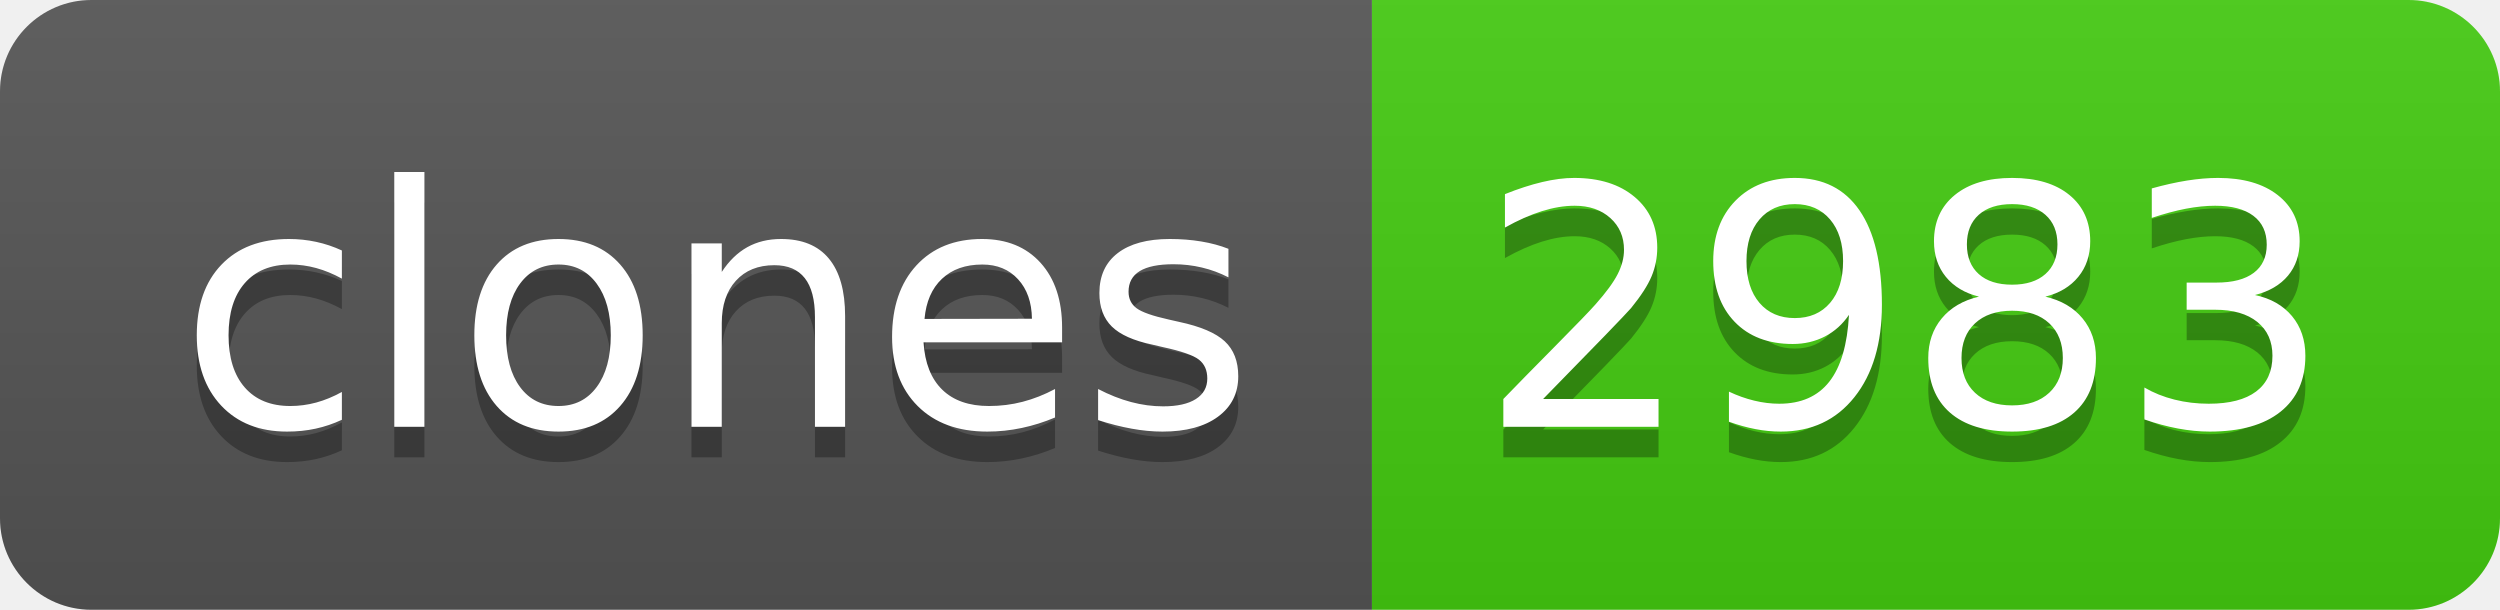
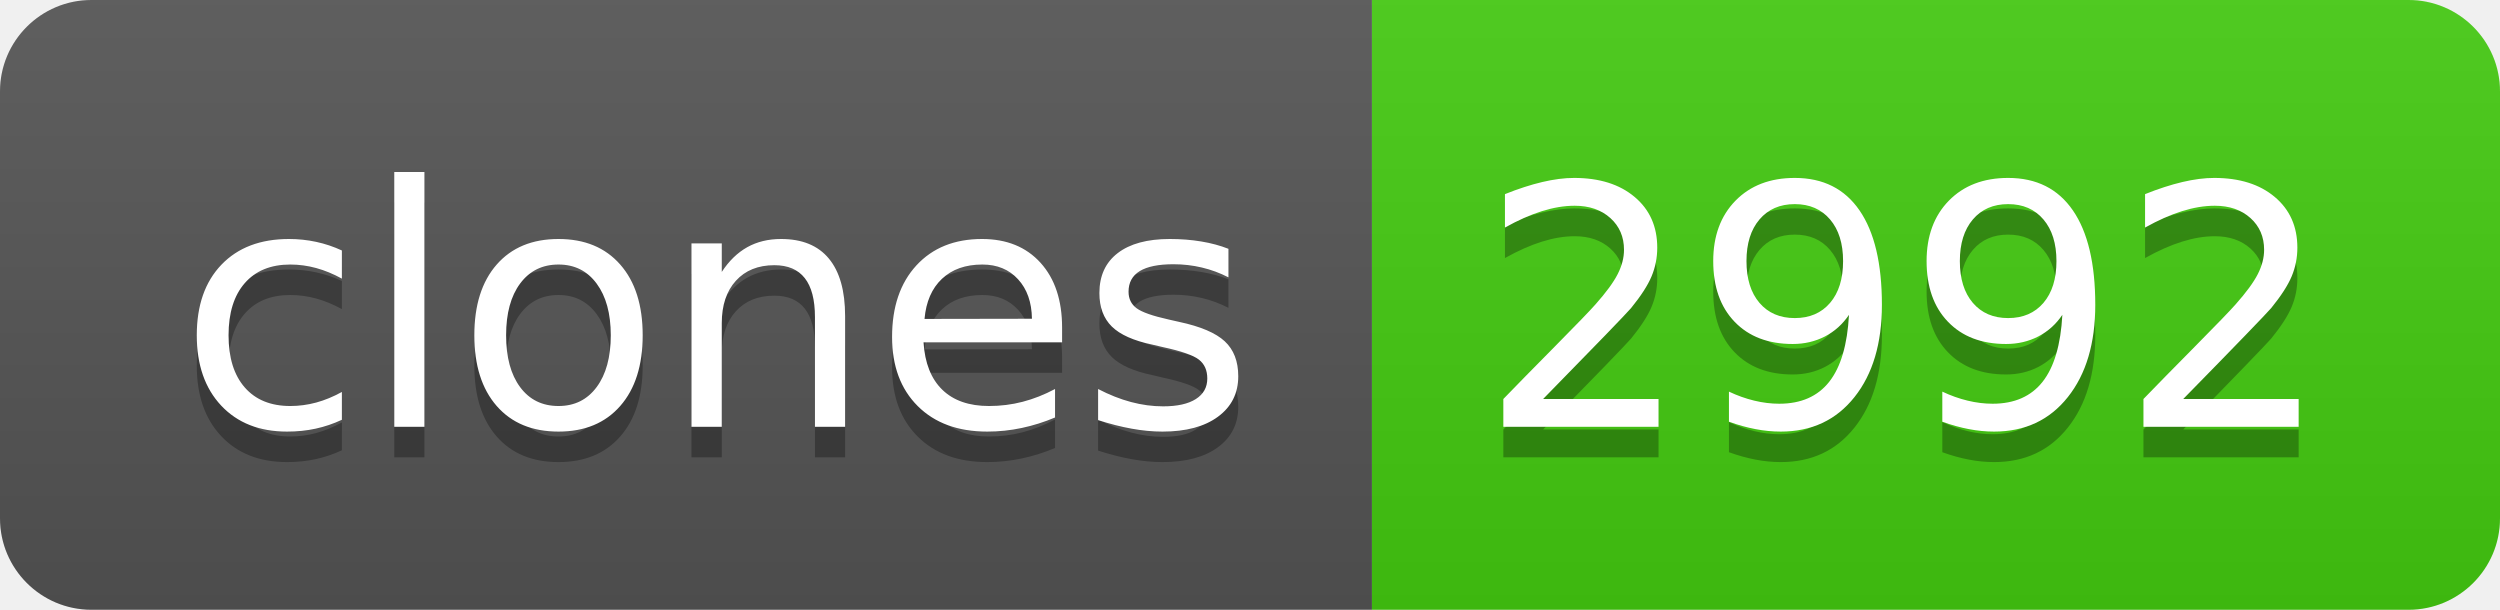
- <svg xmlns="http://www.w3.org/2000/svg" width="82" height="20" role="img" aria-label="clones: 2983">
+ <svg xmlns="http://www.w3.org/2000/svg" width="82" height="20" role="img" aria-label="clones: 2992">
  <linearGradient id="s" x2="0" y2="100%">
    <stop offset="0" stop-color="#bbb" stop-opacity=".1" />
    <stop offset="1" stop-opacity=".1" />
  </linearGradient>
  <clipPath id="r">
    <rect width="82" height="20" rx="3" fill="#fff" />
  </clipPath>
  <g clip-path="url(#r)">
    <rect width="45" height="20" fill="#555" />
    <rect x="45" width="37" height="20" fill="#4c1" />
    <rect width="82" height="20" fill="url(#s)" />
  </g>
  <g fill="#fff" text-anchor="middle" font-family="Verdana,Geneva,DejaVu Sans,sans-serif" text-rendering="geometricPrecision" font-size="110">
    <text aria-hidden="true" x="235" y="150" fill="#010101" fill-opacity=".3" transform="scale(.1)" textLength="350">clones</text>
    <text x="235" y="140" transform="scale(.1)" fill="#fff" textLength="350">clones</text>
-     <text aria-hidden="true" x="625" y="150" fill="#010101" fill-opacity=".3" transform="scale(.1)" textLength="270">2983</text>
-     <text x="625" y="140" transform="scale(.1)" fill="#fff" textLength="270">2983</text>
+     <text aria-hidden="true" x="625" y="150" fill="#010101" fill-opacity=".3" transform="scale(.1)" textLength="270">2992</text>
+     <text x="625" y="140" transform="scale(.1)" fill="#fff" textLength="270">2992</text>
  </g>
</svg>
